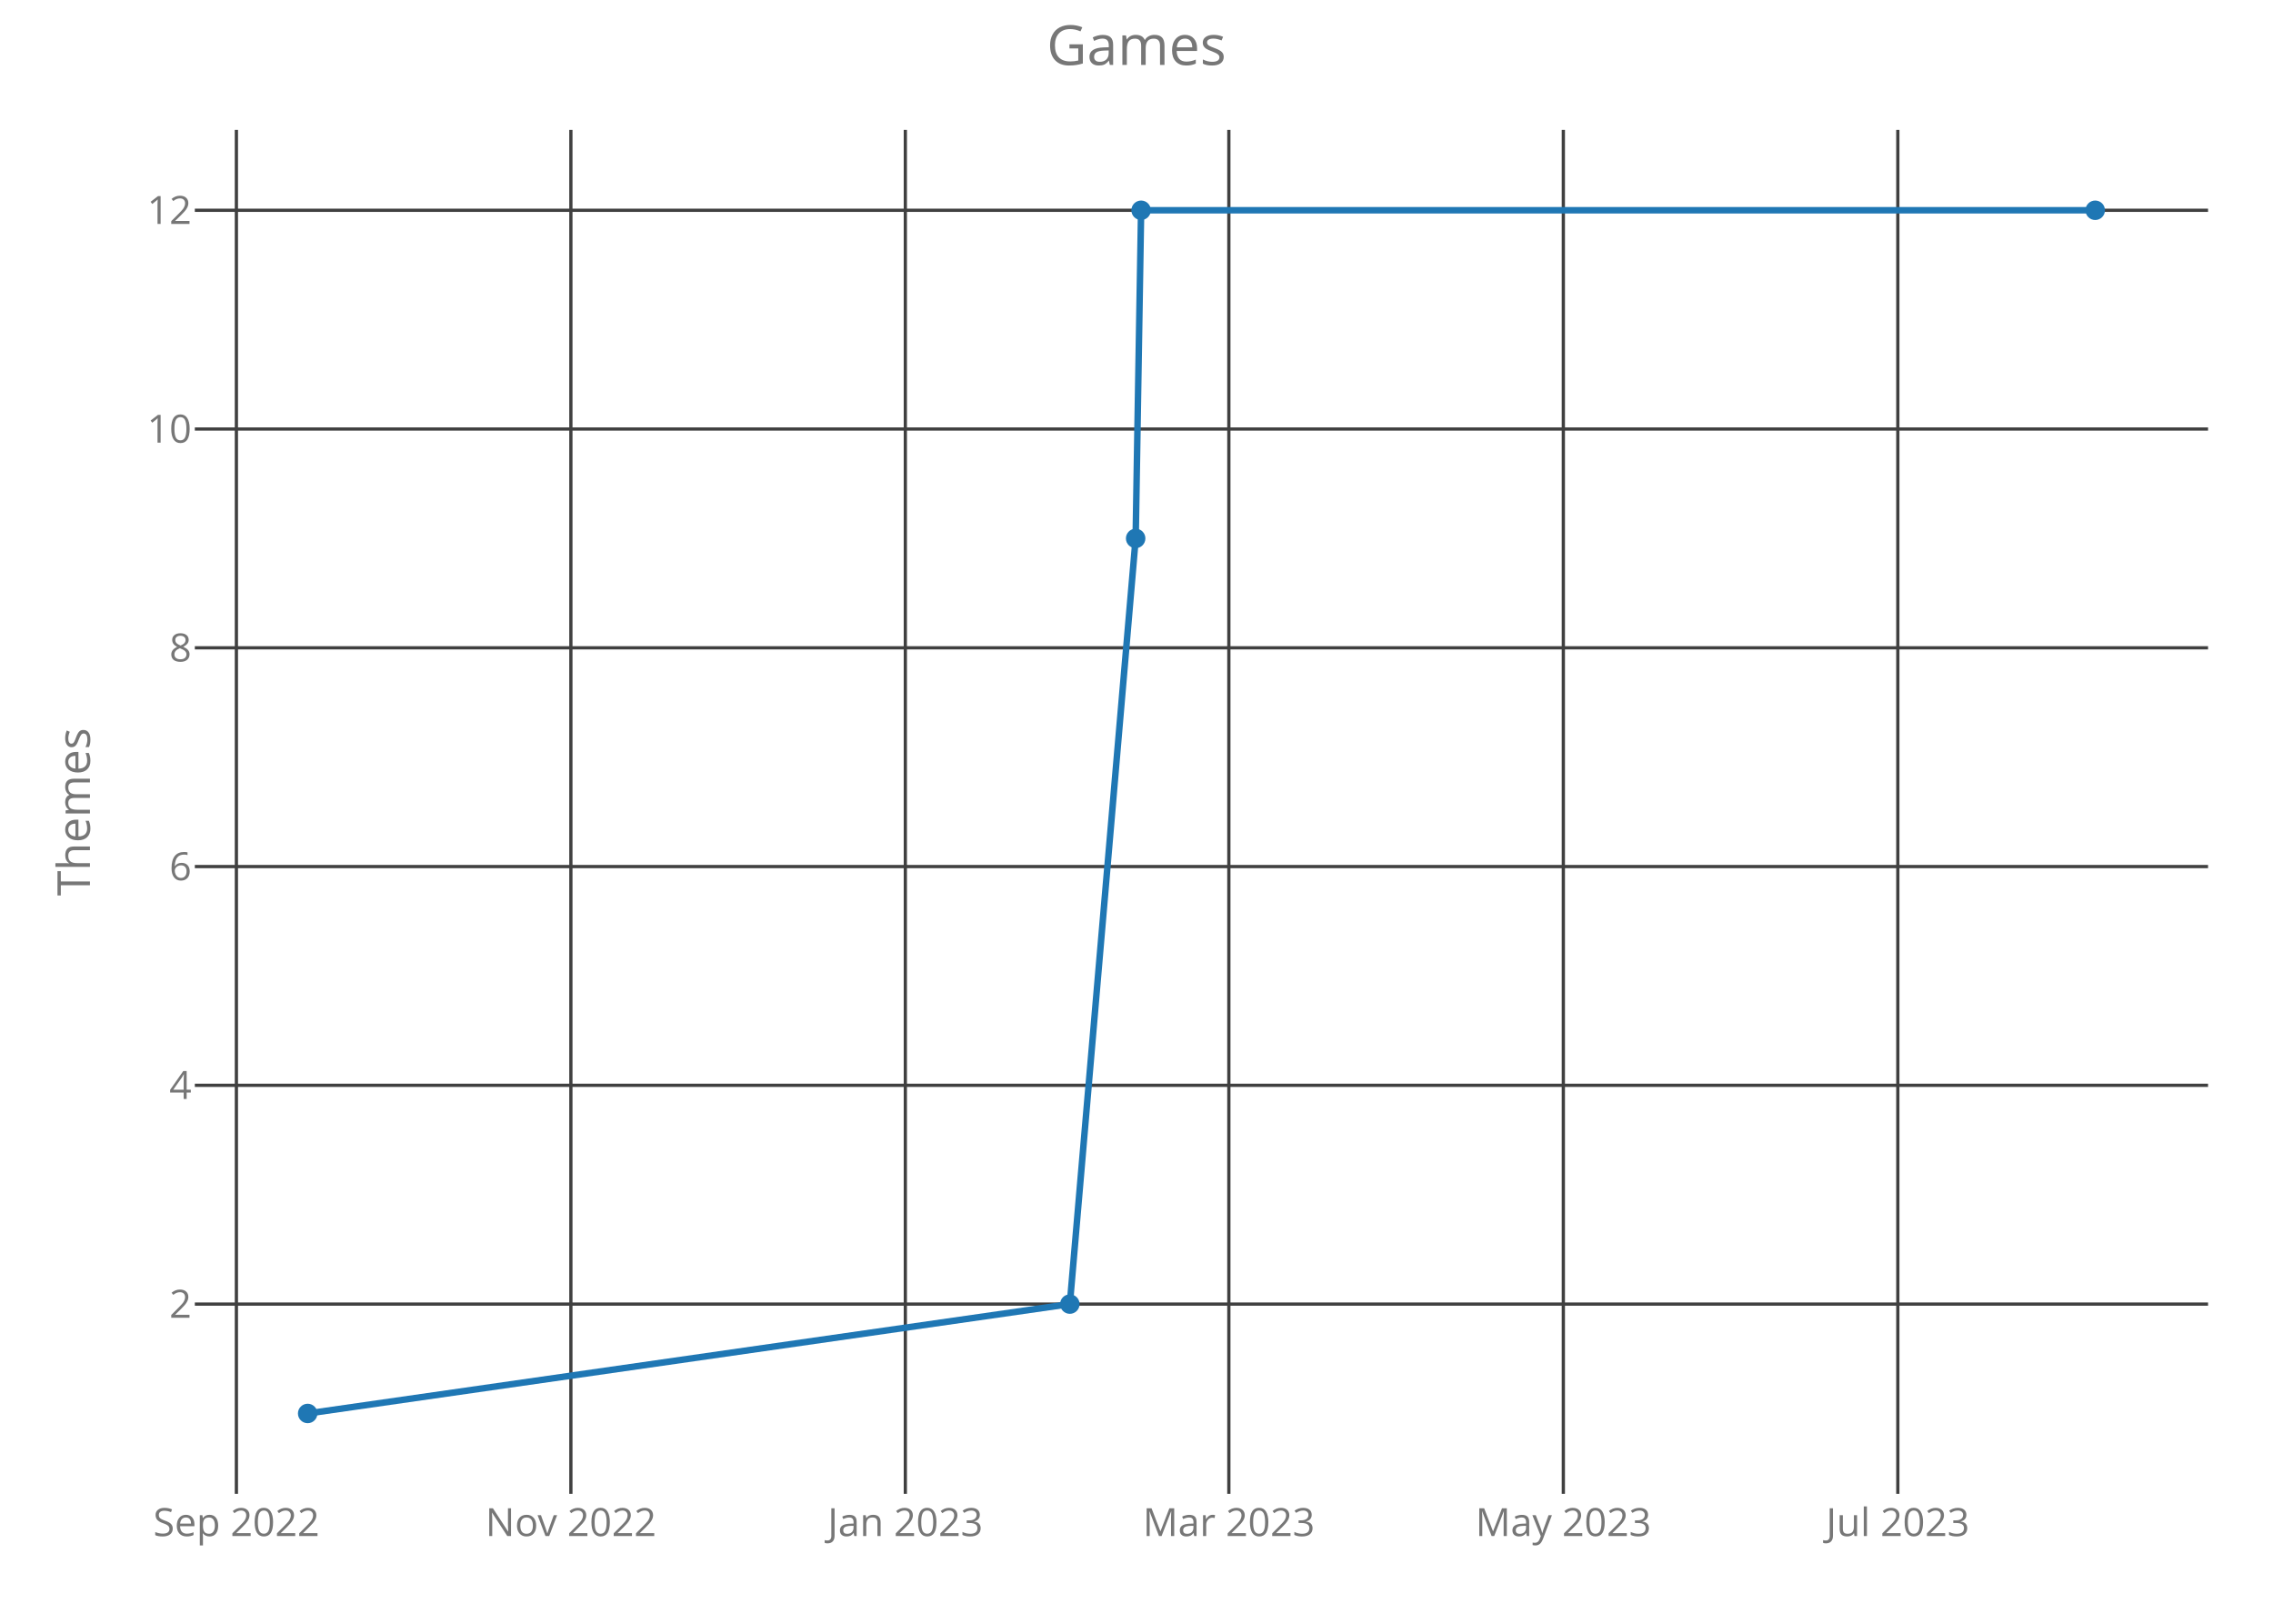
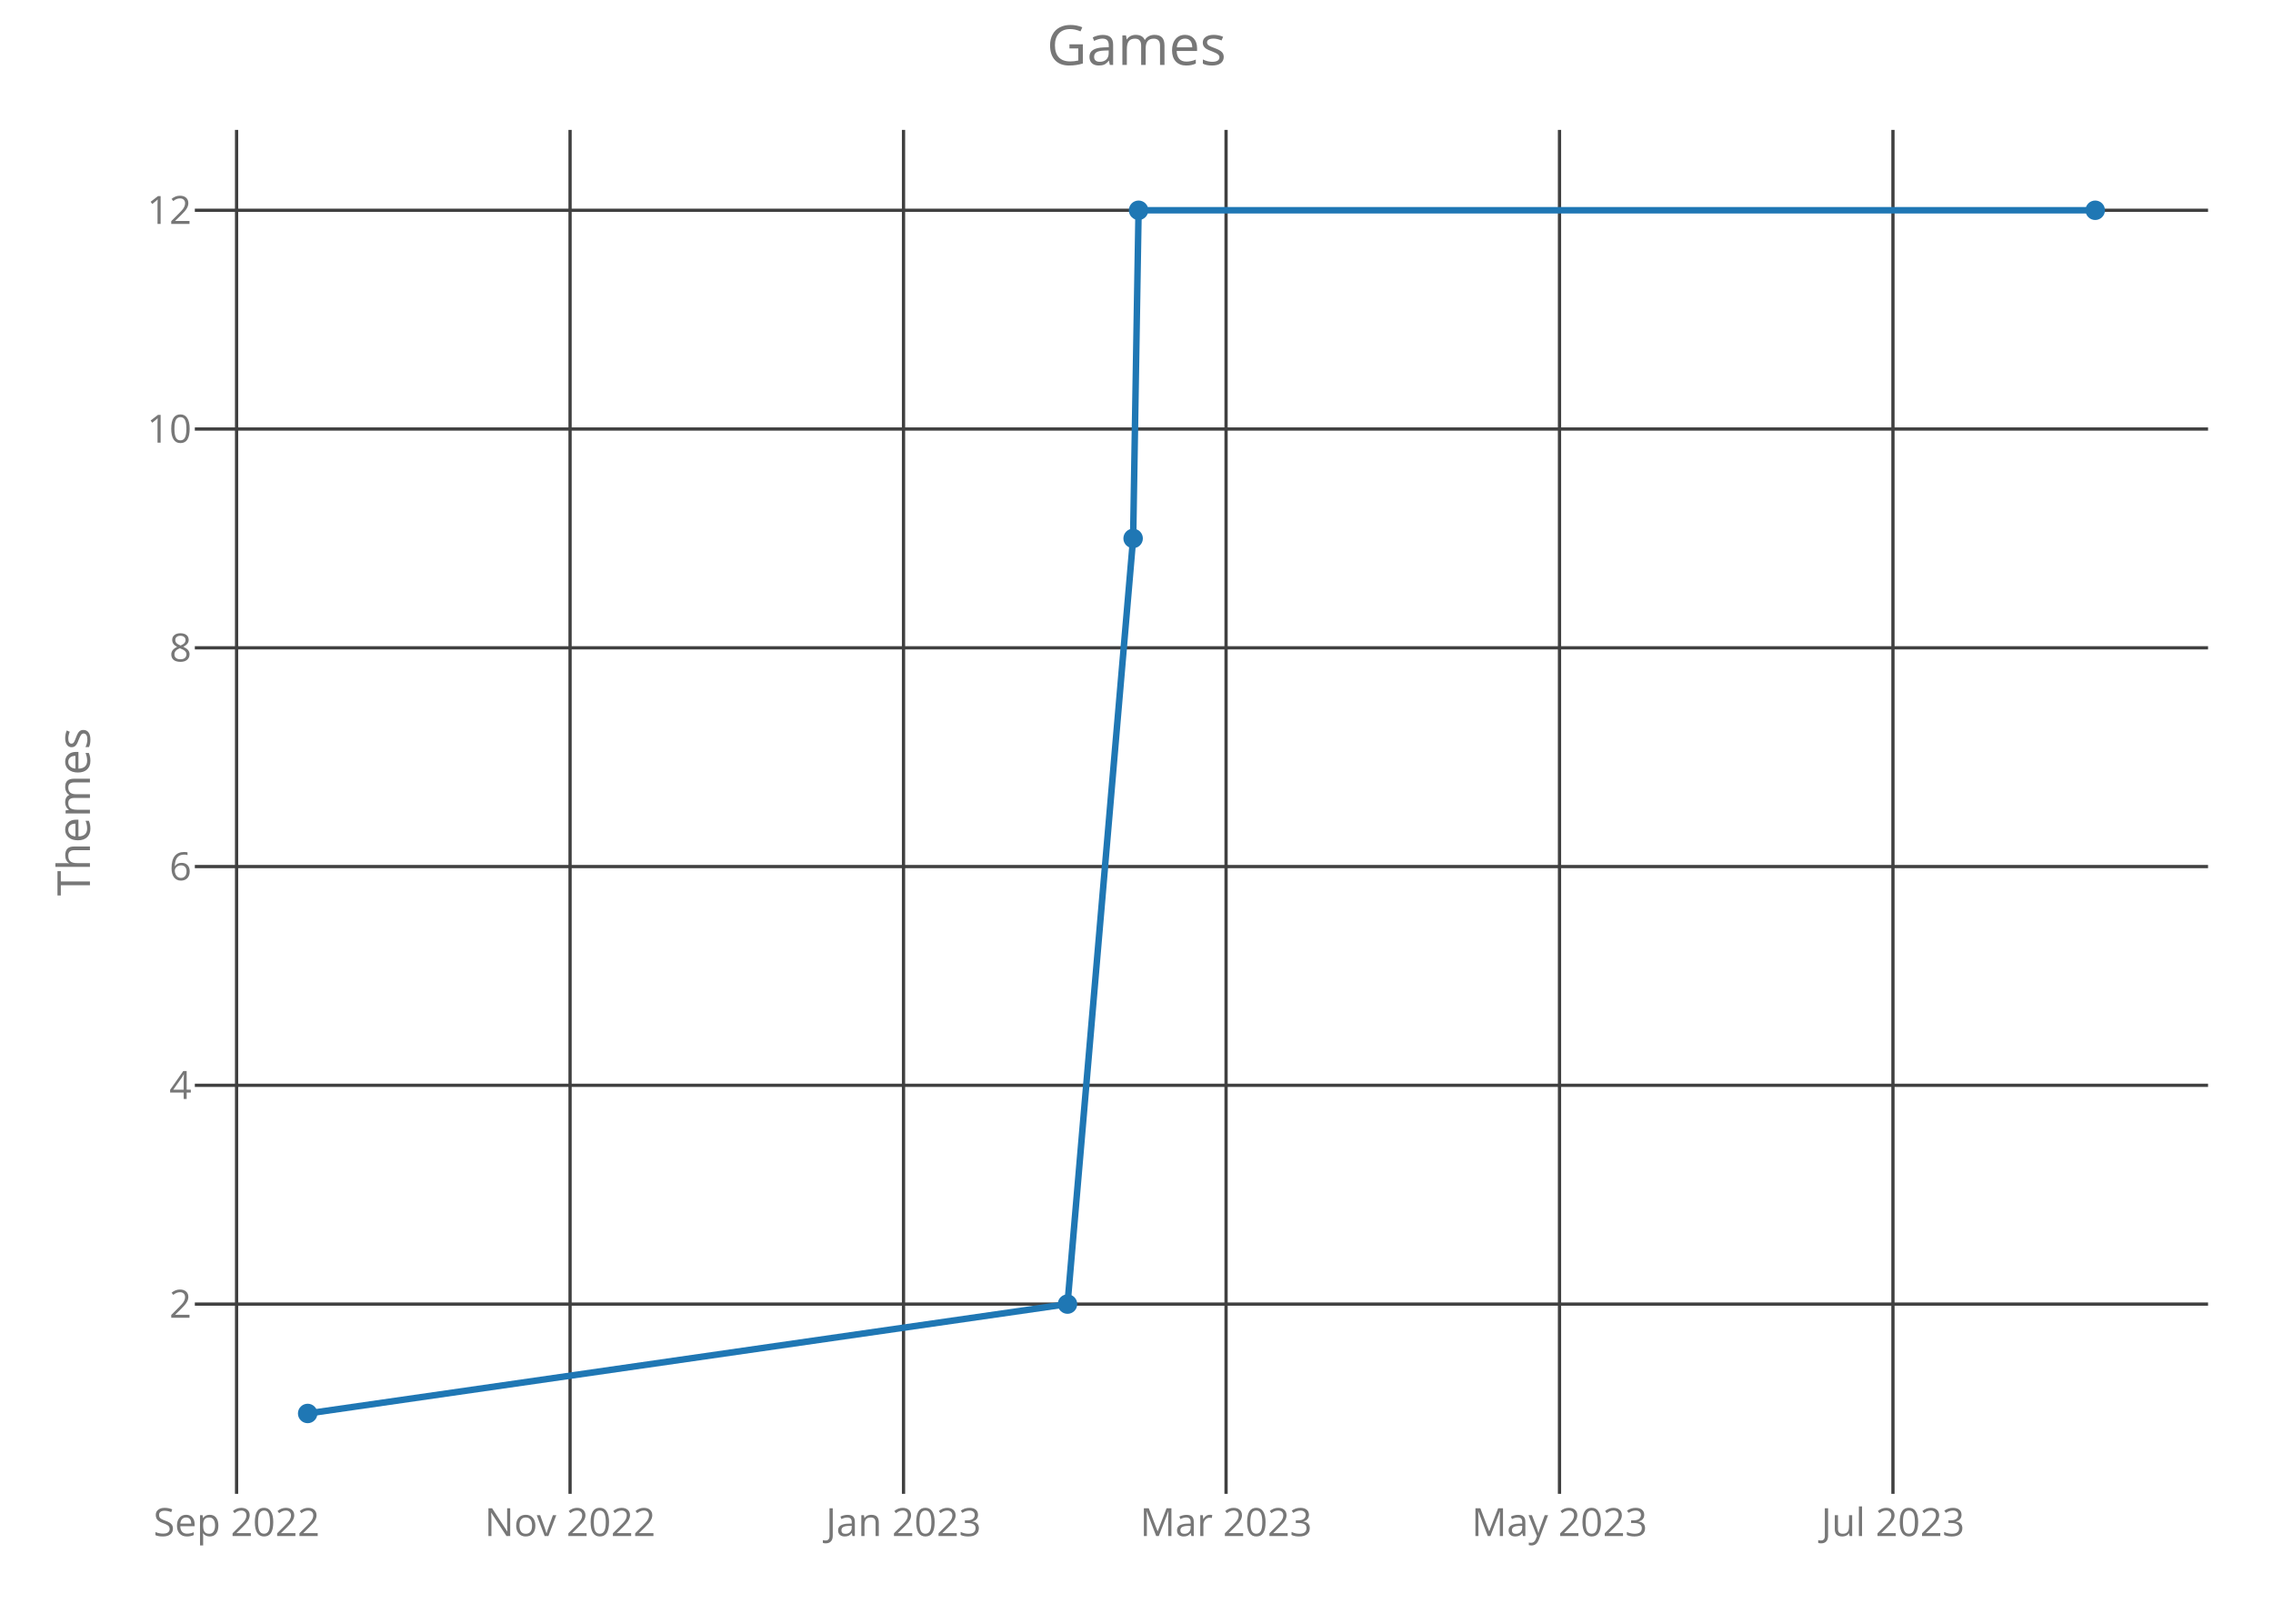
<svg xmlns="http://www.w3.org/2000/svg" class="main-svg" width="700" height="500" style="" viewBox="0 0 700 500">
  <rect x="0" y="0" width="700" height="500" style="fill: rgb(0, 0, 0); fill-opacity: 0;" />
-   <defs id="defs-bffbc4">
+   <defs id="defs-57d752">
    <g class="clips">
-       <clipPath id="clipbffbc4xyplot" class="plotclip">
+       <clipPath id="clip57d752xyplot" class="plotclip">
        <rect width="620" height="420" />
      </clipPath>
-       <clipPath class="axesclip" id="clipbffbc4x">
+       <clipPath class="axesclip" id="clip57d752x">
        <rect x="60" y="0" width="620" height="500" />
      </clipPath>
-       <clipPath class="axesclip" id="clipbffbc4y">
+       <clipPath class="axesclip" id="clip57d752y">
        <rect x="0" y="40" width="700" height="420" />
      </clipPath>
-       <clipPath class="axesclip" id="clipbffbc4xy">
+       <clipPath class="axesclip" id="clip57d752xy">
        <rect x="60" y="40" width="620" height="420" />
      </clipPath>
    </g>
    <g class="gradients" />
  </defs>
  <g class="bglayer">
    <rect class="bg" x="60" y="40" width="620" height="420" style="fill: rgb(0, 0, 0); fill-opacity: 0; stroke-width: 0;" />
  </g>
  <g class="layer-below">
    <g class="imagelayer" />
    <g class="shapelayer" />
  </g>
  <g class="cartesianlayer">
    <g class="subplot xy">
      <g class="layer-subplot">
        <g class="shapelayer" />
        <g class="imagelayer" />
      </g>
      <g class="gridlayer">
        <g class="x">
-           <path class="xgrid crisp" transform="translate(72.8,0)" d="M0,40v420" style="stroke: rgb(64, 64, 64); stroke-opacity: 1; stroke-width: 1px;" />
-           <path class="xgrid crisp" transform="translate(175.81,0)" d="M0,40v420" style="stroke: rgb(64, 64, 64); stroke-opacity: 1; stroke-width: 1px;" />
-           <path class="xgrid crisp" transform="translate(278.81,0)" d="M0,40v420" style="stroke: rgb(64, 64, 64); stroke-opacity: 1; stroke-width: 1px;" />
-           <path class="xgrid crisp" transform="translate(378.44,0)" d="M0,40v420" style="stroke: rgb(64, 64, 64); stroke-opacity: 1; stroke-width: 1px;" />
-           <path class="xgrid crisp" transform="translate(481.45,0)" d="M0,40v420" style="stroke: rgb(64, 64, 64); stroke-opacity: 1; stroke-width: 1px;" />
-           <path class="xgrid crisp" transform="translate(584.46,0)" d="M0,40v420" style="stroke: rgb(64, 64, 64); stroke-opacity: 1; stroke-width: 1px;" />
+           <path class="xgrid crisp" transform="translate(72.86,0)" d="M0,40v420" style="stroke: rgb(64, 64, 64); stroke-opacity: 1; stroke-width: 1px;" />
+           <path class="xgrid crisp" transform="translate(175.56,0)" d="M0,40v420" style="stroke: rgb(64, 64, 64); stroke-opacity: 1; stroke-width: 1px;" />
+           <path class="xgrid crisp" transform="translate(278.25,0)" d="M0,40v420" style="stroke: rgb(64, 64, 64); stroke-opacity: 1; stroke-width: 1px;" />
+           <path class="xgrid crisp" transform="translate(377.58,0)" d="M0,40v420" style="stroke: rgb(64, 64, 64); stroke-opacity: 1; stroke-width: 1px;" />
+           <path class="xgrid crisp" transform="translate(480.27,0)" d="M0,40v420" style="stroke: rgb(64, 64, 64); stroke-opacity: 1; stroke-width: 1px;" />
+           <path class="xgrid crisp" transform="translate(582.96,0)" d="M0,40v420" style="stroke: rgb(64, 64, 64); stroke-opacity: 1; stroke-width: 1px;" />
        </g>
        <g class="y">
          <path class="ygrid crisp" transform="translate(0,401.57)" d="M60,0h620" style="stroke: rgb(64, 64, 64); stroke-opacity: 1; stroke-width: 1px;" />
          <path class="ygrid crisp" transform="translate(0,334.2)" d="M60,0h620" style="stroke: rgb(64, 64, 64); stroke-opacity: 1; stroke-width: 1px;" />
          <path class="ygrid crisp" transform="translate(0,266.84)" d="M60,0h620" style="stroke: rgb(64, 64, 64); stroke-opacity: 1; stroke-width: 1px;" />
          <path class="ygrid crisp" transform="translate(0,199.48)" d="M60,0h620" style="stroke: rgb(64, 64, 64); stroke-opacity: 1; stroke-width: 1px;" />
          <path class="ygrid crisp" transform="translate(0,132.11)" d="M60,0h620" style="stroke: rgb(64, 64, 64); stroke-opacity: 1; stroke-width: 1px;" />
          <path class="ygrid crisp" transform="translate(0,64.75)" d="M60,0h620" style="stroke: rgb(64, 64, 64); stroke-opacity: 1; stroke-width: 1px;" />
        </g>
      </g>
      <g class="zerolinelayer" />
      <path class="xlines-below crisp" d="M0,0" style="fill: none;" />
      <path class="ylines-below crisp" d="M0,0" style="fill: none;" />
      <g class="overlines-below" />
      <g class="xaxislayer-below">
        <g class="xtick">
-           <text text-anchor="middle" x="0" y="473" transform="translate(72.8,0)" style="font-family: 'Open Sans'; font-size: 12px; fill: rgb(119, 119, 119); fill-opacity: 1; white-space: pre;">Sep 2022</text>
+           <text text-anchor="middle" x="0" y="473" transform="translate(72.86,0)" style="font-family: 'Open Sans'; font-size: 12px; fill: rgb(119, 119, 119); fill-opacity: 1; white-space: pre;">Sep 2022</text>
        </g>
        <g class="xtick">
-           <text text-anchor="middle" x="0" y="473" transform="translate(175.81,0)" style="font-family: 'Open Sans'; font-size: 12px; fill: rgb(119, 119, 119); fill-opacity: 1; white-space: pre;">Nov 2022</text>
+           <text text-anchor="middle" x="0" y="473" transform="translate(175.56,0)" style="font-family: 'Open Sans'; font-size: 12px; fill: rgb(119, 119, 119); fill-opacity: 1; white-space: pre;">Nov 2022</text>
        </g>
        <g class="xtick">
-           <text text-anchor="middle" x="0" y="473" transform="translate(278.81,0)" style="font-family: 'Open Sans'; font-size: 12px; fill: rgb(119, 119, 119); fill-opacity: 1; white-space: pre;">Jan 2023</text>
+           <text text-anchor="middle" x="0" y="473" transform="translate(278.25,0)" style="font-family: 'Open Sans'; font-size: 12px; fill: rgb(119, 119, 119); fill-opacity: 1; white-space: pre;">Jan 2023</text>
        </g>
        <g class="xtick">
-           <text text-anchor="middle" x="0" y="473" transform="translate(378.44,0)" style="font-family: 'Open Sans'; font-size: 12px; fill: rgb(119, 119, 119); fill-opacity: 1; white-space: pre;">Mar 2023</text>
+           <text text-anchor="middle" x="0" y="473" transform="translate(377.58,0)" style="font-family: 'Open Sans'; font-size: 12px; fill: rgb(119, 119, 119); fill-opacity: 1; white-space: pre;">Mar 2023</text>
        </g>
        <g class="xtick">
-           <text text-anchor="middle" x="0" y="473" transform="translate(481.45,0)" style="font-family: 'Open Sans'; font-size: 12px; fill: rgb(119, 119, 119); fill-opacity: 1; white-space: pre;">May 2023</text>
+           <text text-anchor="middle" x="0" y="473" transform="translate(480.27,0)" style="font-family: 'Open Sans'; font-size: 12px; fill: rgb(119, 119, 119); fill-opacity: 1; white-space: pre;">May 2023</text>
        </g>
        <g class="xtick">
-           <text text-anchor="middle" x="0" y="473" transform="translate(584.46,0)" style="font-family: 'Open Sans'; font-size: 12px; fill: rgb(119, 119, 119); fill-opacity: 1; white-space: pre;">Jul 2023</text>
+           <text text-anchor="middle" x="0" y="473" transform="translate(582.96,0)" style="font-family: 'Open Sans'; font-size: 12px; fill: rgb(119, 119, 119); fill-opacity: 1; white-space: pre;">Jul 2023</text>
        </g>
      </g>
      <g class="yaxislayer-below">
        <g class="ytick">
          <text text-anchor="end" x="59" y="4.2" transform="translate(0,401.57)" style="font-family: 'Open Sans'; font-size: 12px; fill: rgb(119, 119, 119); fill-opacity: 1; white-space: pre;">2</text>
        </g>
        <g class="ytick">
          <text text-anchor="end" x="59" y="4.2" transform="translate(0,334.2)" style="font-family: 'Open Sans'; font-size: 12px; fill: rgb(119, 119, 119); fill-opacity: 1; white-space: pre;">4</text>
        </g>
        <g class="ytick">
          <text text-anchor="end" x="59" y="4.2" transform="translate(0,266.84)" style="font-family: 'Open Sans'; font-size: 12px; fill: rgb(119, 119, 119); fill-opacity: 1; white-space: pre;">6</text>
        </g>
        <g class="ytick">
          <text text-anchor="end" x="59" y="4.2" transform="translate(0,199.48)" style="font-family: 'Open Sans'; font-size: 12px; fill: rgb(119, 119, 119); fill-opacity: 1; white-space: pre;">8</text>
        </g>
        <g class="ytick">
          <text text-anchor="end" x="59" y="4.2" transform="translate(0,132.11)" style="font-family: 'Open Sans'; font-size: 12px; fill: rgb(119, 119, 119); fill-opacity: 1; white-space: pre;">10</text>
        </g>
        <g class="ytick">
          <text text-anchor="end" x="59" y="4.2" transform="translate(0,64.75)" style="font-family: 'Open Sans'; font-size: 12px; fill: rgb(119, 119, 119); fill-opacity: 1; white-space: pre;">12</text>
        </g>
      </g>
      <g class="overaxes-below" />
-       <g class="plot" transform="translate(60,40)" clip-path="url('#clipbffbc4xyplot')">
+       <g class="plot" transform="translate(60,40)" clip-path="url('#clip57d752xyplot')">
        <g class="scatterlayer mlayer">
-           <g class="trace scatter trace28e015" style="stroke-miterlimit: 2; opacity: 1;">
+           <g class="trace scatter traceccda6e" style="stroke-miterlimit: 2; opacity: 1;">
            <g class="fills" />
            <g class="errorbars" />
            <g class="lines">
-               <path class="js-line" d="M34.75,395.25L269.47,361.57L289.74,125.8L291.42,24.75L585.25,24.75" style="vector-effect: non-scaling-stroke; fill: none; stroke: rgb(31, 119, 180); stroke-opacity: 1; stroke-width: 2px; opacity: 1;" />
+               <path class="js-line" d="M34.75,395.25L268.75,361.57L288.96,125.8L290.64,24.75L585.25,24.75" style="vector-effect: non-scaling-stroke; fill: none; stroke: rgb(31, 119, 180); stroke-opacity: 1; stroke-width: 2px; opacity: 1;" />
            </g>
            <g class="points">
              <path class="point" transform="translate(34.75,395.25)" d="M3,0A3,3 0 1,1 0,-3A3,3 0 0,1 3,0Z" style="opacity: 1; stroke-width: 0px; fill: rgb(31, 119, 180); fill-opacity: 1;" />
-               <path class="point" transform="translate(269.47,361.57)" d="M3,0A3,3 0 1,1 0,-3A3,3 0 0,1 3,0Z" style="opacity: 1; stroke-width: 0px; fill: rgb(31, 119, 180); fill-opacity: 1;" />
-               <path class="point" transform="translate(289.74,125.8)" d="M3,0A3,3 0 1,1 0,-3A3,3 0 0,1 3,0Z" style="opacity: 1; stroke-width: 0px; fill: rgb(31, 119, 180); fill-opacity: 1;" />
-               <path class="point" transform="translate(291.42,24.75)" d="M3,0A3,3 0 1,1 0,-3A3,3 0 0,1 3,0Z" style="opacity: 1; stroke-width: 0px; fill: rgb(31, 119, 180); fill-opacity: 1;" />
+               <path class="point" transform="translate(268.75,361.57)" d="M3,0A3,3 0 1,1 0,-3A3,3 0 0,1 3,0Z" style="opacity: 1; stroke-width: 0px; fill: rgb(31, 119, 180); fill-opacity: 1;" />
+               <path class="point" transform="translate(288.96,125.8)" d="M3,0A3,3 0 1,1 0,-3A3,3 0 0,1 3,0Z" style="opacity: 1; stroke-width: 0px; fill: rgb(31, 119, 180); fill-opacity: 1;" />
+               <path class="point" transform="translate(290.64,24.75)" d="M3,0A3,3 0 1,1 0,-3A3,3 0 0,1 3,0Z" style="opacity: 1; stroke-width: 0px; fill: rgb(31, 119, 180); fill-opacity: 1;" />
              <path class="point" transform="translate(585.25,24.75)" d="M3,0A3,3 0 1,1 0,-3A3,3 0 0,1 3,0Z" style="opacity: 1; stroke-width: 0px; fill: rgb(31, 119, 180); fill-opacity: 1;" />
            </g>
            <g class="text" />
          </g>
        </g>
      </g>
      <g class="overplot" />
      <path class="xlines-above" />
      <path class="ylines-above" />
      <g class="overlines-above" />
      <g class="xaxislayer-above" />
      <g class="yaxislayer-above" />
      <g class="overaxes-above" />
    </g>
  </g>
  <g class="polarlayer" />
  <g class="ternarylayer" />
  <g class="geolayer" />
  <g class="funnelarealayer" />
  <g class="pielayer" />
  <g class="treemaplayer" />
  <g class="sunburstlayer" />
  <g class="glimages" />
-   <defs id="topdefs-bffbc4">
+   <defs id="topdefs-57d752">
    <g class="clips" />
  </defs>
  <g class="layer-above">
    <g class="imagelayer" />
    <g class="shapelayer" />
  </g>
  <g class="infolayer">
    <g class="g-gtitle">
      <text class="gtitle" x="350" y="20" text-anchor="middle" dy="0em" style="font-family: 'Open Sans'; font-size: 17px; fill: rgb(119, 119, 119); opacity: 1; font-weight: normal; white-space: pre;">Games</text>
    </g>
    <g class="g-xtitle" />
    <g class="g-ytitle">
      <text class="ytitle" transform="rotate(-90,27.7,250)" x="27.7" y="250" text-anchor="middle" style="font-family: 'Open Sans'; font-size: 14px; fill: rgb(119, 119, 119); opacity: 1; font-weight: normal; white-space: pre;">Themes</text>
    </g>
  </g>
</svg>
